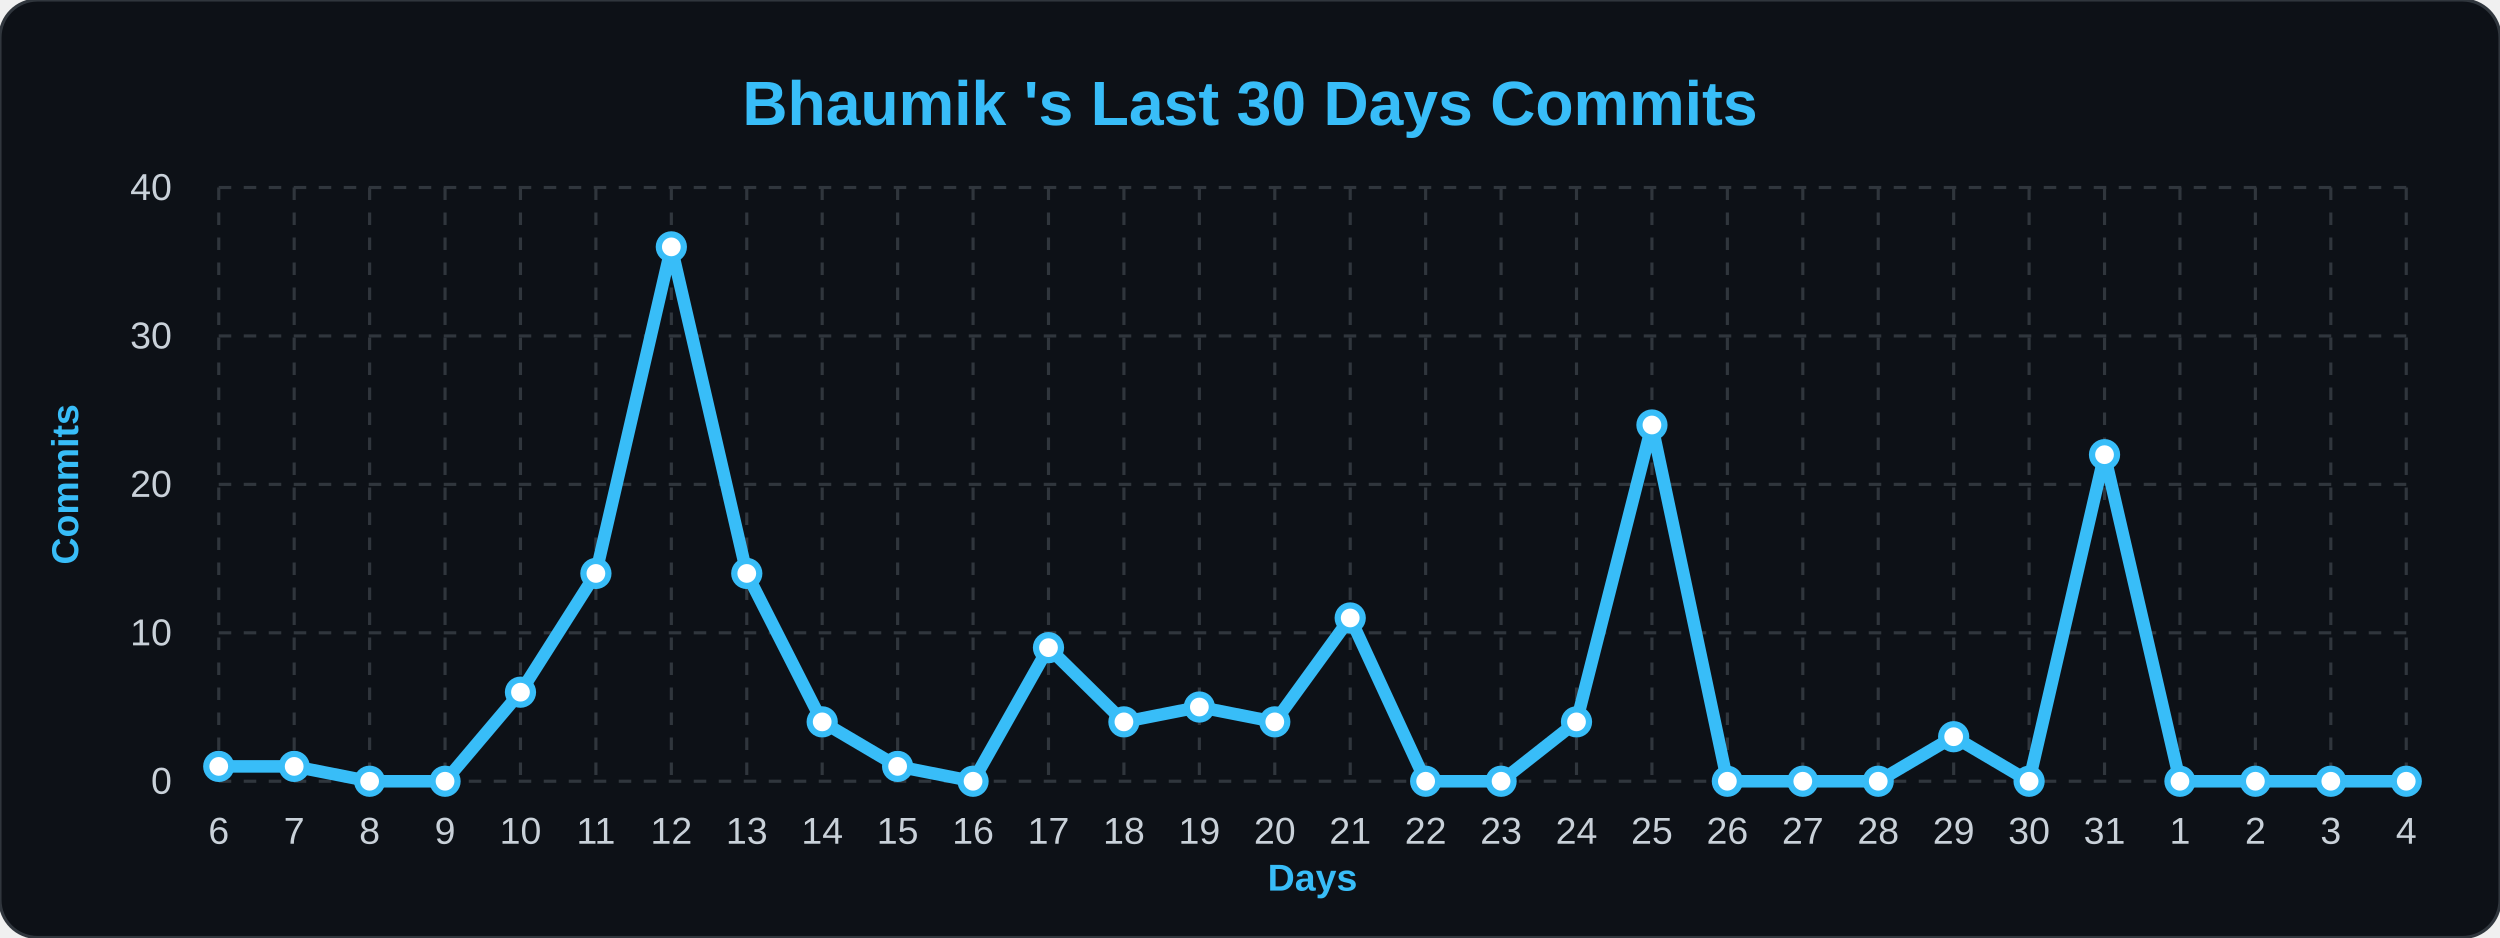
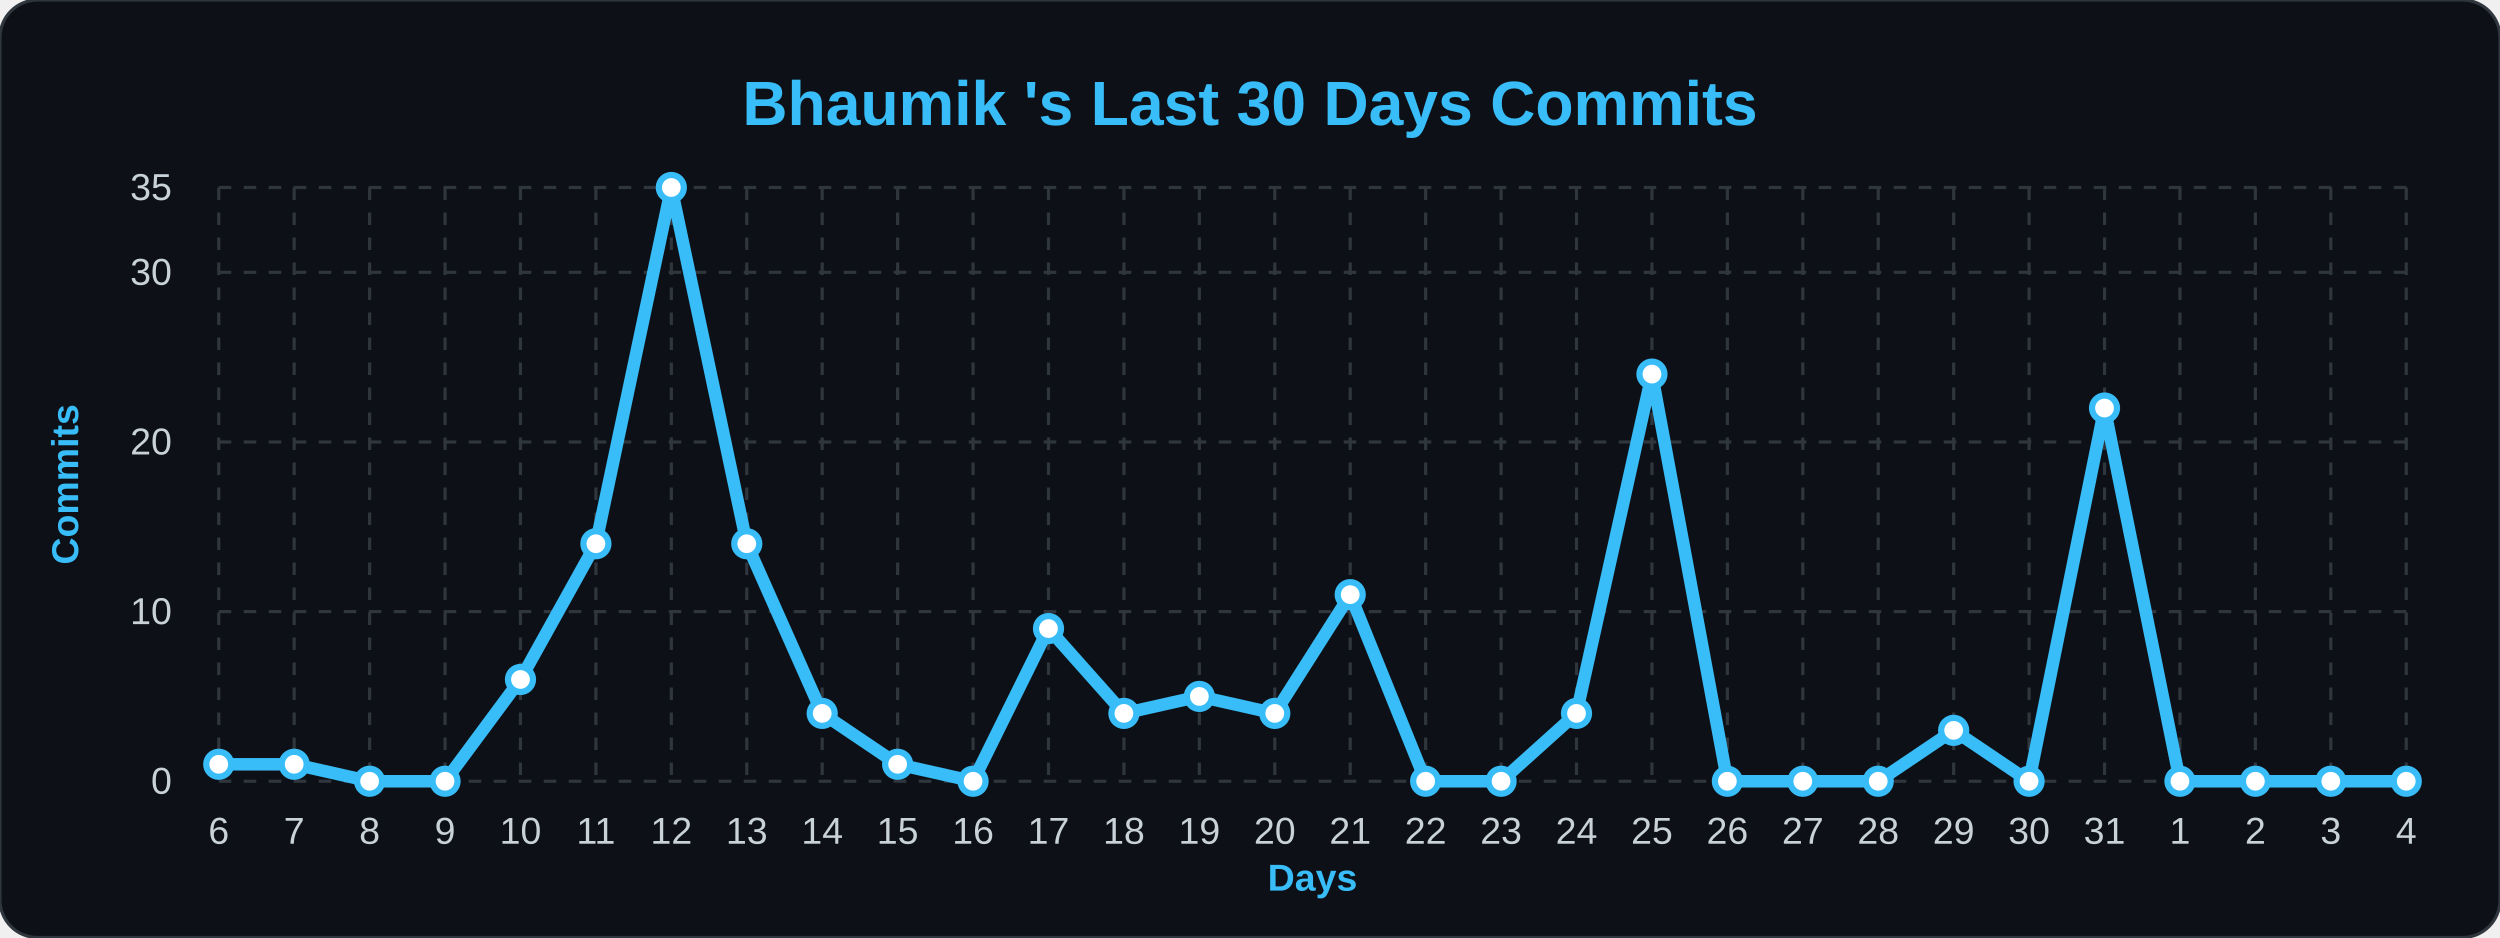
<svg xmlns="http://www.w3.org/2000/svg" width="100%" viewBox="0 0 800 300">
  <style>
        .bg { fill: #0d1117; }
        .title { font: bold 20px 'Segoe UI', Arial, sans-serif; fill: #38bdf8; }
        .axis-label { font: bold 12px 'Segoe UI', Arial, sans-serif; fill: #38bdf8; }
        .tick-label { font: 12px 'Segoe UI', Arial, sans-serif; fill: #c9d1d9; }
        .grid { stroke: #30363d; stroke-width: 1; stroke-dasharray: 4 4; }
        .line { fill: none; stroke: #38bdf8; stroke-width: 4; stroke-linejoin: round; }
        .dot { fill: #ffffff; stroke: #38bdf8; stroke-width: 2; }
    </style>
  <rect width="800" height="300" rx="12" class="bg" stroke="#30363d" stroke-width="1" />
  <text x="400" y="40" class="title" text-anchor="middle">Bhaumik 's Last 30 Days Commits</text>
  <text x="25" y="155" class="axis-label" text-anchor="middle" transform="rotate(-90 25,155)">Commits</text>
  <text x="420" y="285" class="axis-label" text-anchor="middle">Days</text>
  <line x1="70" y1="250.0" x2="770" y2="250.0" class="grid" />
  <text x="55" y="254.0" class="tick-label" text-anchor="end">0</text>
-   <line x1="70" y1="202.5" x2="770" y2="202.5" class="grid" />
-   <text x="55" y="206.5" class="tick-label" text-anchor="end">10</text>
-   <line x1="70" y1="155.0" x2="770" y2="155.0" class="grid" />
-   <text x="55" y="159.0" class="tick-label" text-anchor="end">20</text>
-   <line x1="70" y1="107.5" x2="770" y2="107.5" class="grid" />
-   <text x="55" y="111.5" class="tick-label" text-anchor="end">30</text>
+   <line x1="70" y1="195.714" x2="770" y2="195.714" class="grid" />
+   <text x="55" y="199.714" class="tick-label" text-anchor="end">10</text>
+   <line x1="70" y1="141.429" x2="770" y2="141.429" class="grid" />
+   <text x="55" y="145.429" class="tick-label" text-anchor="end">20</text>
+   <line x1="70" y1="87.143" x2="770" y2="87.143" class="grid" />
+   <text x="55" y="91.143" class="tick-label" text-anchor="end">30</text>
  <line x1="70" y1="60.0" x2="770" y2="60.0" class="grid" />
-   <text x="55" y="64.0" class="tick-label" text-anchor="end">40</text>
+   <text x="55" y="64.0" class="tick-label" text-anchor="end">35</text>
  <line x1="70.0" y1="60" x2="70.0" y2="250" class="grid" />
  <text x="70.0" y="270" class="tick-label" text-anchor="middle">6</text>
  <line x1="94.138" y1="60" x2="94.138" y2="250" class="grid" />
  <text x="94.138" y="270" class="tick-label" text-anchor="middle">7</text>
  <line x1="118.276" y1="60" x2="118.276" y2="250" class="grid" />
  <text x="118.276" y="270" class="tick-label" text-anchor="middle">8</text>
  <line x1="142.414" y1="60" x2="142.414" y2="250" class="grid" />
  <text x="142.414" y="270" class="tick-label" text-anchor="middle">9</text>
  <line x1="166.552" y1="60" x2="166.552" y2="250" class="grid" />
  <text x="166.552" y="270" class="tick-label" text-anchor="middle">10</text>
  <line x1="190.69" y1="60" x2="190.69" y2="250" class="grid" />
  <text x="190.69" y="270" class="tick-label" text-anchor="middle">11</text>
  <line x1="214.828" y1="60" x2="214.828" y2="250" class="grid" />
  <text x="214.828" y="270" class="tick-label" text-anchor="middle">12</text>
  <line x1="238.966" y1="60" x2="238.966" y2="250" class="grid" />
  <text x="238.966" y="270" class="tick-label" text-anchor="middle">13</text>
  <line x1="263.103" y1="60" x2="263.103" y2="250" class="grid" />
  <text x="263.103" y="270" class="tick-label" text-anchor="middle">14</text>
  <line x1="287.241" y1="60" x2="287.241" y2="250" class="grid" />
  <text x="287.241" y="270" class="tick-label" text-anchor="middle">15</text>
  <line x1="311.379" y1="60" x2="311.379" y2="250" class="grid" />
  <text x="311.379" y="270" class="tick-label" text-anchor="middle">16</text>
  <line x1="335.517" y1="60" x2="335.517" y2="250" class="grid" />
  <text x="335.517" y="270" class="tick-label" text-anchor="middle">17</text>
  <line x1="359.655" y1="60" x2="359.655" y2="250" class="grid" />
  <text x="359.655" y="270" class="tick-label" text-anchor="middle">18</text>
  <line x1="383.793" y1="60" x2="383.793" y2="250" class="grid" />
  <text x="383.793" y="270" class="tick-label" text-anchor="middle">19</text>
  <line x1="407.931" y1="60" x2="407.931" y2="250" class="grid" />
  <text x="407.931" y="270" class="tick-label" text-anchor="middle">20</text>
  <line x1="432.069" y1="60" x2="432.069" y2="250" class="grid" />
  <text x="432.069" y="270" class="tick-label" text-anchor="middle">21</text>
  <line x1="456.207" y1="60" x2="456.207" y2="250" class="grid" />
  <text x="456.207" y="270" class="tick-label" text-anchor="middle">22</text>
  <line x1="480.345" y1="60" x2="480.345" y2="250" class="grid" />
  <text x="480.345" y="270" class="tick-label" text-anchor="middle">23</text>
  <line x1="504.483" y1="60" x2="504.483" y2="250" class="grid" />
  <text x="504.483" y="270" class="tick-label" text-anchor="middle">24</text>
  <line x1="528.621" y1="60" x2="528.621" y2="250" class="grid" />
  <text x="528.621" y="270" class="tick-label" text-anchor="middle">25</text>
  <line x1="552.759" y1="60" x2="552.759" y2="250" class="grid" />
  <text x="552.759" y="270" class="tick-label" text-anchor="middle">26</text>
  <line x1="576.897" y1="60" x2="576.897" y2="250" class="grid" />
  <text x="576.897" y="270" class="tick-label" text-anchor="middle">27</text>
  <line x1="601.034" y1="60" x2="601.034" y2="250" class="grid" />
  <text x="601.034" y="270" class="tick-label" text-anchor="middle">28</text>
  <line x1="625.172" y1="60" x2="625.172" y2="250" class="grid" />
  <text x="625.172" y="270" class="tick-label" text-anchor="middle">29</text>
  <line x1="649.31" y1="60" x2="649.31" y2="250" class="grid" />
  <text x="649.31" y="270" class="tick-label" text-anchor="middle">30</text>
  <line x1="673.448" y1="60" x2="673.448" y2="250" class="grid" />
  <text x="673.448" y="270" class="tick-label" text-anchor="middle">31</text>
  <line x1="697.586" y1="60" x2="697.586" y2="250" class="grid" />
  <text x="697.586" y="270" class="tick-label" text-anchor="middle">1</text>
  <line x1="721.724" y1="60" x2="721.724" y2="250" class="grid" />
  <text x="721.724" y="270" class="tick-label" text-anchor="middle">2</text>
  <line x1="745.862" y1="60" x2="745.862" y2="250" class="grid" />
  <text x="745.862" y="270" class="tick-label" text-anchor="middle">3</text>
  <line x1="770.0" y1="60" x2="770.0" y2="250" class="grid" />
  <text x="770.0" y="270" class="tick-label" text-anchor="middle">4</text>
-   <path d="M 70.0,245.25 L 94.138,245.25 L 118.276,250.0 L 142.414,250.0 L 166.552,221.5 L 190.69,183.5 L 214.828,79.0 L 238.966,183.5 L 263.103,231.0 L 287.241,245.25 L 311.379,250.0 L 335.517,207.25 L 359.655,231.0 L 383.793,226.25 L 407.931,231.0 L 432.069,197.75 L 456.207,250.0 L 480.345,250.0 L 504.483,231.0 L 528.621,136.0 L 552.759,250.0 L 576.897,250.0 L 601.034,250.0 L 625.172,235.75 L 649.31,250.0 L 673.448,145.5 L 697.586,250.0 L 721.724,250.0 L 745.862,250.0 L 770.0,250.0" class="line" />
+   <path d="M 70.0,244.571 L 94.138,244.571 L 118.276,250.0 L 142.414,250.0 L 166.552,217.429 L 190.69,174.0 L 214.828,60.0 L 238.966,174.0 L 263.103,228.286 L 287.241,244.571 L 311.379,250.0 L 335.517,201.143 L 359.655,228.286 L 383.793,222.857 L 407.931,228.286 L 432.069,190.286 L 456.207,250.0 L 480.345,250.0 L 504.483,228.286 L 528.621,119.714 L 552.759,250.0 L 576.897,250.0 L 601.034,250.0 L 625.172,233.714 L 649.31,250.0 L 673.448,130.571 L 697.586,250.0 L 721.724,250.0 L 745.862,250.0 L 770.0,250.0" class="line" />
  <g>
-     <circle cx="70.0" cy="245.25" r="4" class="dot" />
+     <circle cx="70.0" cy="244.571" r="4" class="dot" />
  </g>
  <g>
-     <circle cx="94.138" cy="245.25" r="4" class="dot" />
+     <circle cx="94.138" cy="244.571" r="4" class="dot" />
  </g>
  <g>
    <circle cx="118.276" cy="250.0" r="4" class="dot" />
  </g>
  <g>
    <circle cx="142.414" cy="250.0" r="4" class="dot" />
  </g>
  <g>
-     <circle cx="166.552" cy="221.5" r="4" class="dot" />
+     <circle cx="166.552" cy="217.429" r="4" class="dot" />
  </g>
  <g>
-     <circle cx="190.69" cy="183.5" r="4" class="dot" />
+     <circle cx="190.69" cy="174.0" r="4" class="dot" />
  </g>
  <g>
-     <circle cx="214.828" cy="79.0" r="4" class="dot" />
+     <circle cx="214.828" cy="60.0" r="4" class="dot" />
  </g>
  <g>
-     <circle cx="238.966" cy="183.5" r="4" class="dot" />
+     <circle cx="238.966" cy="174.0" r="4" class="dot" />
  </g>
  <g>
-     <circle cx="263.103" cy="231.0" r="4" class="dot" />
+     <circle cx="263.103" cy="228.286" r="4" class="dot" />
  </g>
  <g>
-     <circle cx="287.241" cy="245.25" r="4" class="dot" />
+     <circle cx="287.241" cy="244.571" r="4" class="dot" />
  </g>
  <g>
    <circle cx="311.379" cy="250.0" r="4" class="dot" />
  </g>
  <g>
-     <circle cx="335.517" cy="207.25" r="4" class="dot" />
+     <circle cx="335.517" cy="201.143" r="4" class="dot" />
  </g>
  <g>
-     <circle cx="359.655" cy="231.0" r="4" class="dot" />
+     <circle cx="359.655" cy="228.286" r="4" class="dot" />
  </g>
  <g>
-     <circle cx="383.793" cy="226.25" r="4" class="dot" />
+     <circle cx="383.793" cy="222.857" r="4" class="dot" />
  </g>
  <g>
-     <circle cx="407.931" cy="231.0" r="4" class="dot" />
+     <circle cx="407.931" cy="228.286" r="4" class="dot" />
  </g>
  <g>
-     <circle cx="432.069" cy="197.75" r="4" class="dot" />
+     <circle cx="432.069" cy="190.286" r="4" class="dot" />
  </g>
  <g>
    <circle cx="456.207" cy="250.0" r="4" class="dot" />
  </g>
  <g>
    <circle cx="480.345" cy="250.0" r="4" class="dot" />
  </g>
  <g>
-     <circle cx="504.483" cy="231.0" r="4" class="dot" />
+     <circle cx="504.483" cy="228.286" r="4" class="dot" />
  </g>
  <g>
-     <circle cx="528.621" cy="136.0" r="4" class="dot" />
+     <circle cx="528.621" cy="119.714" r="4" class="dot" />
  </g>
  <g>
    <circle cx="552.759" cy="250.0" r="4" class="dot" />
  </g>
  <g>
    <circle cx="576.897" cy="250.0" r="4" class="dot" />
  </g>
  <g>
    <circle cx="601.034" cy="250.0" r="4" class="dot" />
  </g>
  <g>
-     <circle cx="625.172" cy="235.75" r="4" class="dot" />
+     <circle cx="625.172" cy="233.714" r="4" class="dot" />
  </g>
  <g>
    <circle cx="649.31" cy="250.0" r="4" class="dot" />
  </g>
  <g>
-     <circle cx="673.448" cy="145.5" r="4" class="dot" />
+     <circle cx="673.448" cy="130.571" r="4" class="dot" />
  </g>
  <g>
    <circle cx="697.586" cy="250.0" r="4" class="dot" />
  </g>
  <g>
    <circle cx="721.724" cy="250.0" r="4" class="dot" />
  </g>
  <g>
    <circle cx="745.862" cy="250.0" r="4" class="dot" />
  </g>
  <g>
    <circle cx="770.0" cy="250.0" r="4" class="dot" />
  </g>
</svg>
